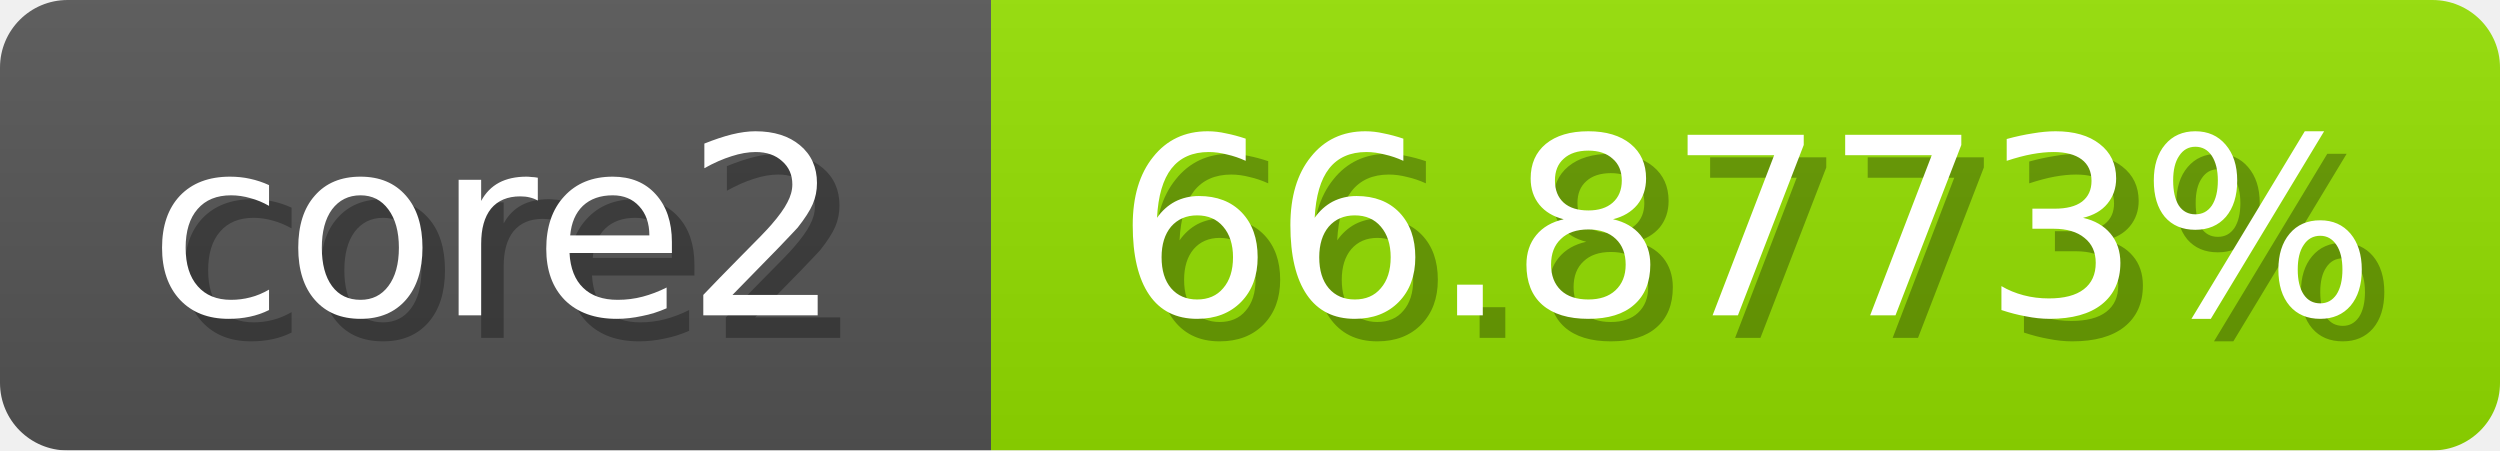
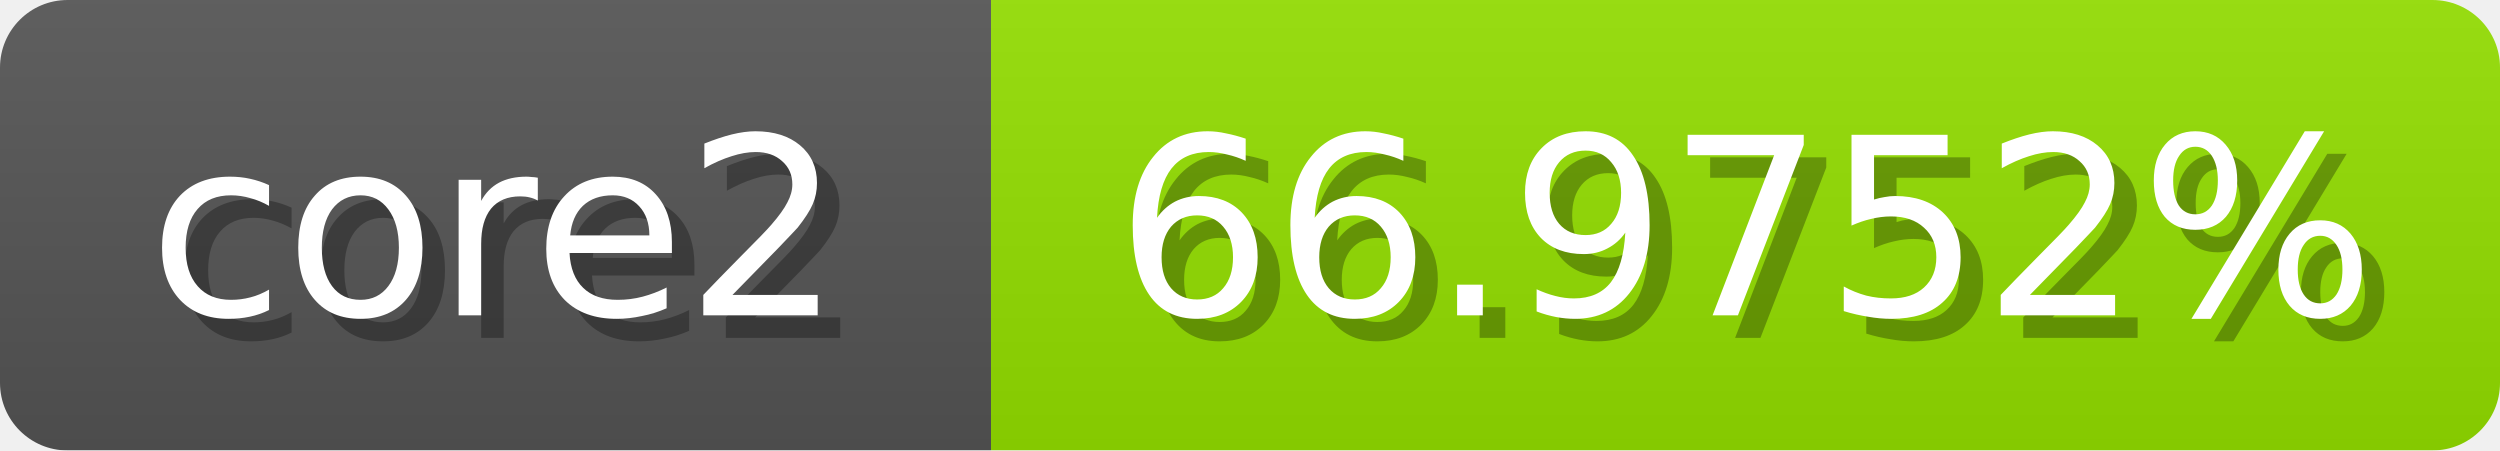
<svg xmlns="http://www.w3.org/2000/svg" width="111" height="20">
  <linearGradient id="b" x2="0" y2="100%">
    <stop offset="0" stop-color="#bbb" stop-opacity=".1" />
    <stop offset="1" stop-opacity=".1" />
  </linearGradient>
  <mask id="anybadge_1">
    <rect width="111" height="20" rx="3" fill="#fff" />
  </mask>
  <g mask="url(#anybadge_1)">
    <path fill="#555" d="M0 0h44v20H0z" />
    <path fill="#94e000" d="M44 0h67v20H44z" />
    <path fill="url(#b)" d="M0 0h111v20H0z" />
  </g>
  <g fill="#fff" text-anchor="middle" font-family="DejaVu Sans,Verdana,Geneva,sans-serif" font-size="11">
    <text x="23.0" y="15" fill="#010101" fill-opacity=".3">core2</text>
    <text x="22.0" y="14">core2</text>
  </g>
  <g fill="#fff" text-anchor="middle" font-family="DejaVu Sans,Verdana,Geneva,sans-serif" font-size="11">
-     <text x="78.5" y="15" fill="#010101" fill-opacity=".3">66.8773%</text>
-     <text x="77.5" y="14">66.8773%</text>
+     <text x="78.5" y="15" fill="#010101" fill-opacity=".3">66.9752%</text>
+     <text x="77.5" y="14">66.9752%</text>
  </g>
</svg>
